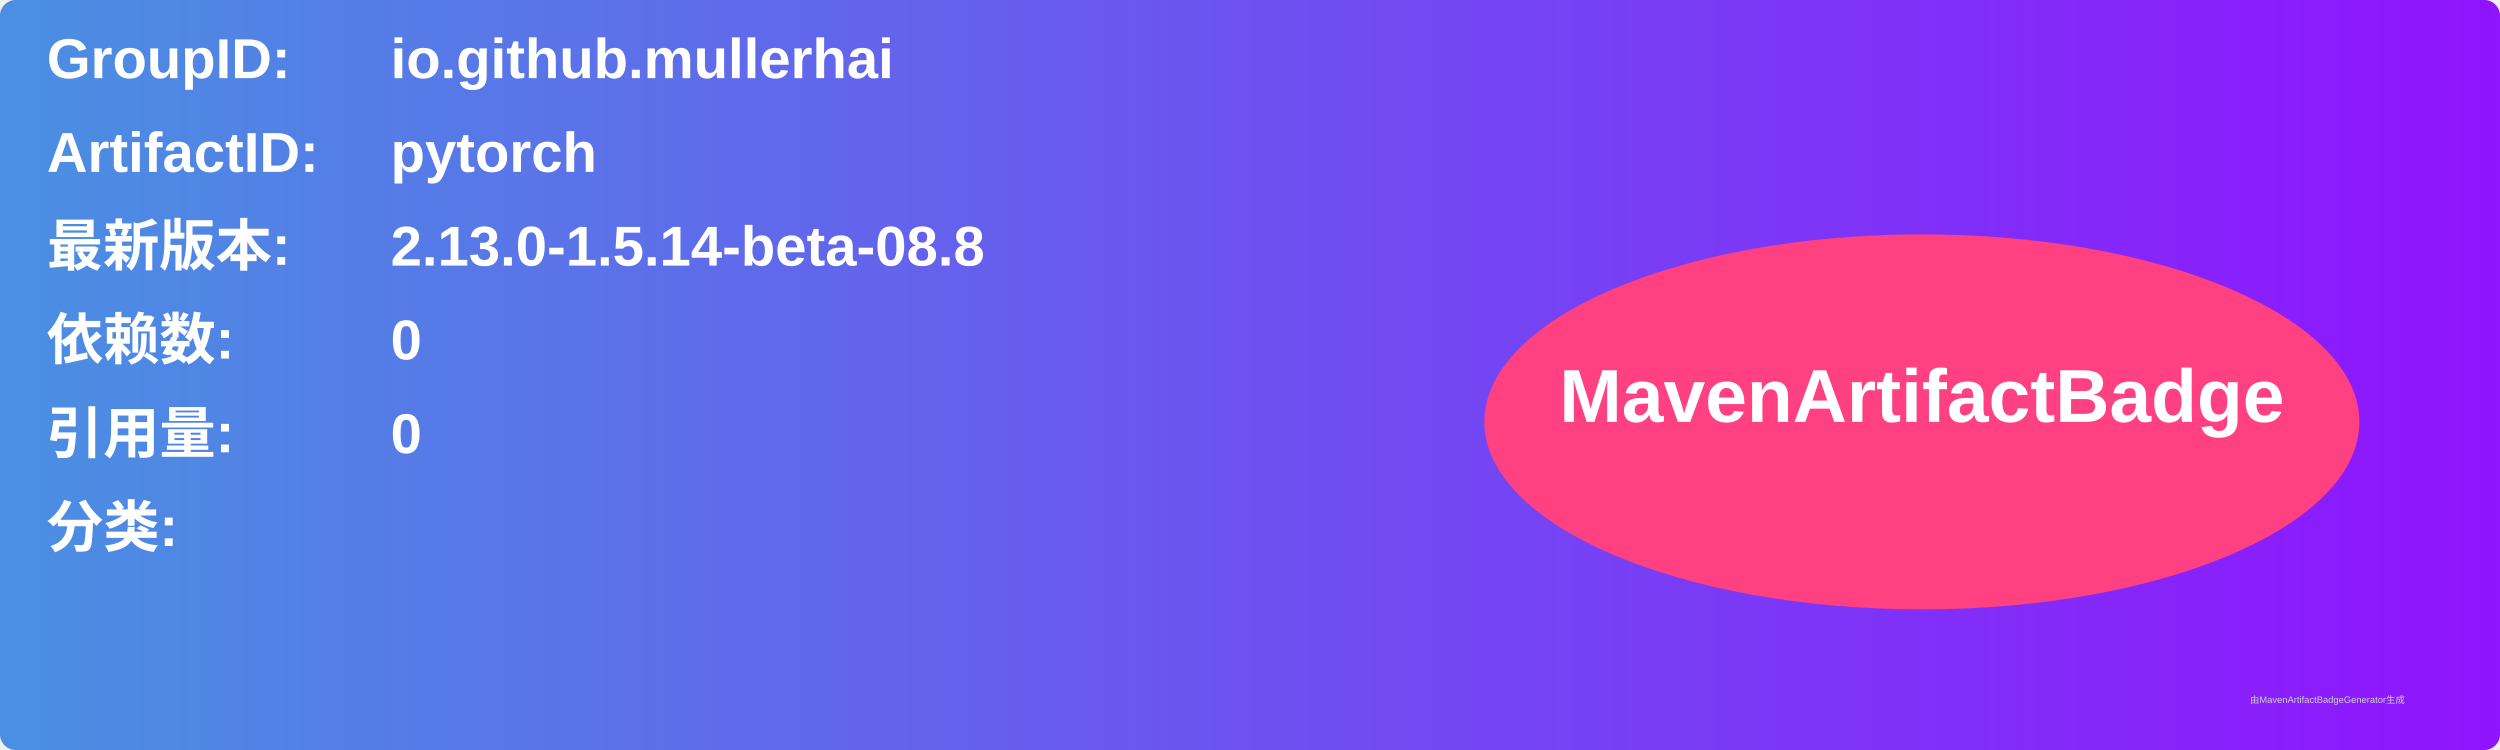
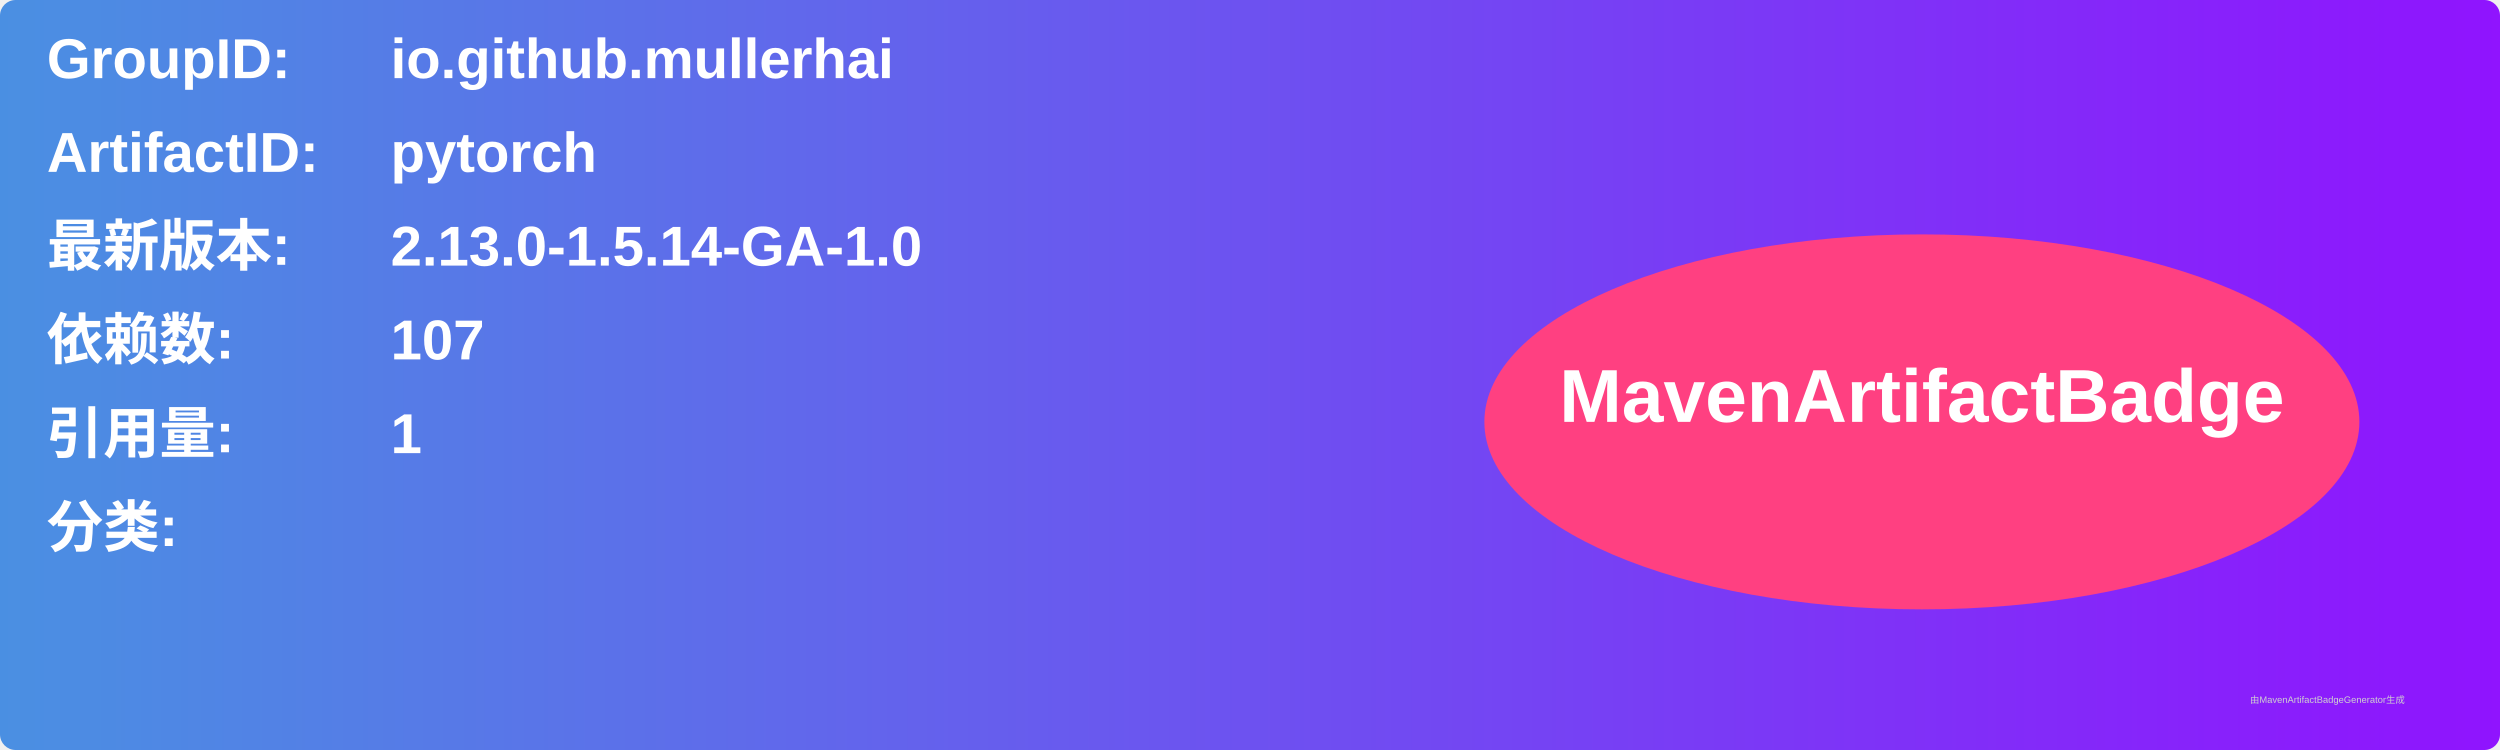
<svg xmlns="http://www.w3.org/2000/svg" width="800" height="240" viewBox="0 0 800 240">
  <linearGradient id="grad" x1="0%" y1="0%" x2="100%" y2="0%">
    <stop offset="0%" stop-color="#4a90e2" />
    <stop offset="100%" stop-color="#9013fe" />
  </linearGradient>
  <rect width="100%" height="100%" rx="5" ry="5" fill="url(#grad)" />
  <g transform="translate(15, 15)">
    <text x="0" y="10" font-family="Arial" font-size="18" fill="white" font-weight="bold" width="260">GroupID:</text>
    <text x="110" y="10" font-family="Arial" font-size="18" fill="white" font-weight="bold" width="460">io.github.mullerhai</text>
    <text x="0" y="40" font-family="Arial" font-size="18" fill="white" font-weight="bold" width="260">ArtifactID:</text>
    <text x="110" y="40" font-family="Arial" font-size="18" fill="white" font-weight="bold" width="460">pytorch</text>
    <text x="0" y="70" font-family="Arial" font-size="18" fill="white" font-weight="bold">最新版本:</text>
    <text x="110" y="70" font-family="Arial" font-size="18" fill="white" font-weight="bold">
-       <tspan font-weight="bold">2.13.0-1.5.14-beta-08.8</tspan>
+       <tspan font-weight="bold">2.13.0-1.5.14-GA-1.0</tspan>
    </text>
    <text x="0" y="100" font-family="Arial" font-size="18" fill="white" font-weight="bold">依赖数: </text>
    <text x="110" y="100" font-family="Arial" font-size="18" fill="white">
-       <tspan font-weight="bold">0</tspan>
+       <tspan font-weight="bold">107</tspan>
    </text>
    <text x="0" y="130" font-family="Arial" font-size="18" fill="white" font-weight="bold">引用量: </text>
    <text x="110" y="130" font-family="Arial" font-size="18" fill="white">
-       <tspan font-weight="bold">0</tspan>
+       <tspan font-weight="bold">1</tspan>
    </text>
    <text x="0" y="160" font-family="Arial" font-size="18" fill="white" font-weight="bold">分类:</text>
    <text x="10" y="190" font-family="Arial" font-size="10" fill="white">
      <tspan font-weight="bold" />
    </text>
    <ellipse cx="600" cy="120" rx="140" ry="60" fill="#ff4081" />
    <text x="600" y="120" text-anchor="middle" font-family="Arial" font-size="24" fill="white" font-weight="bold">MavenArtifactBadge</text>
  </g>
  <text x="720" y="225" font-family="Arial" font-size="3" fill="#d0d0d0">由MavenArtifactBadgeGenerator生成</text>
</svg>
